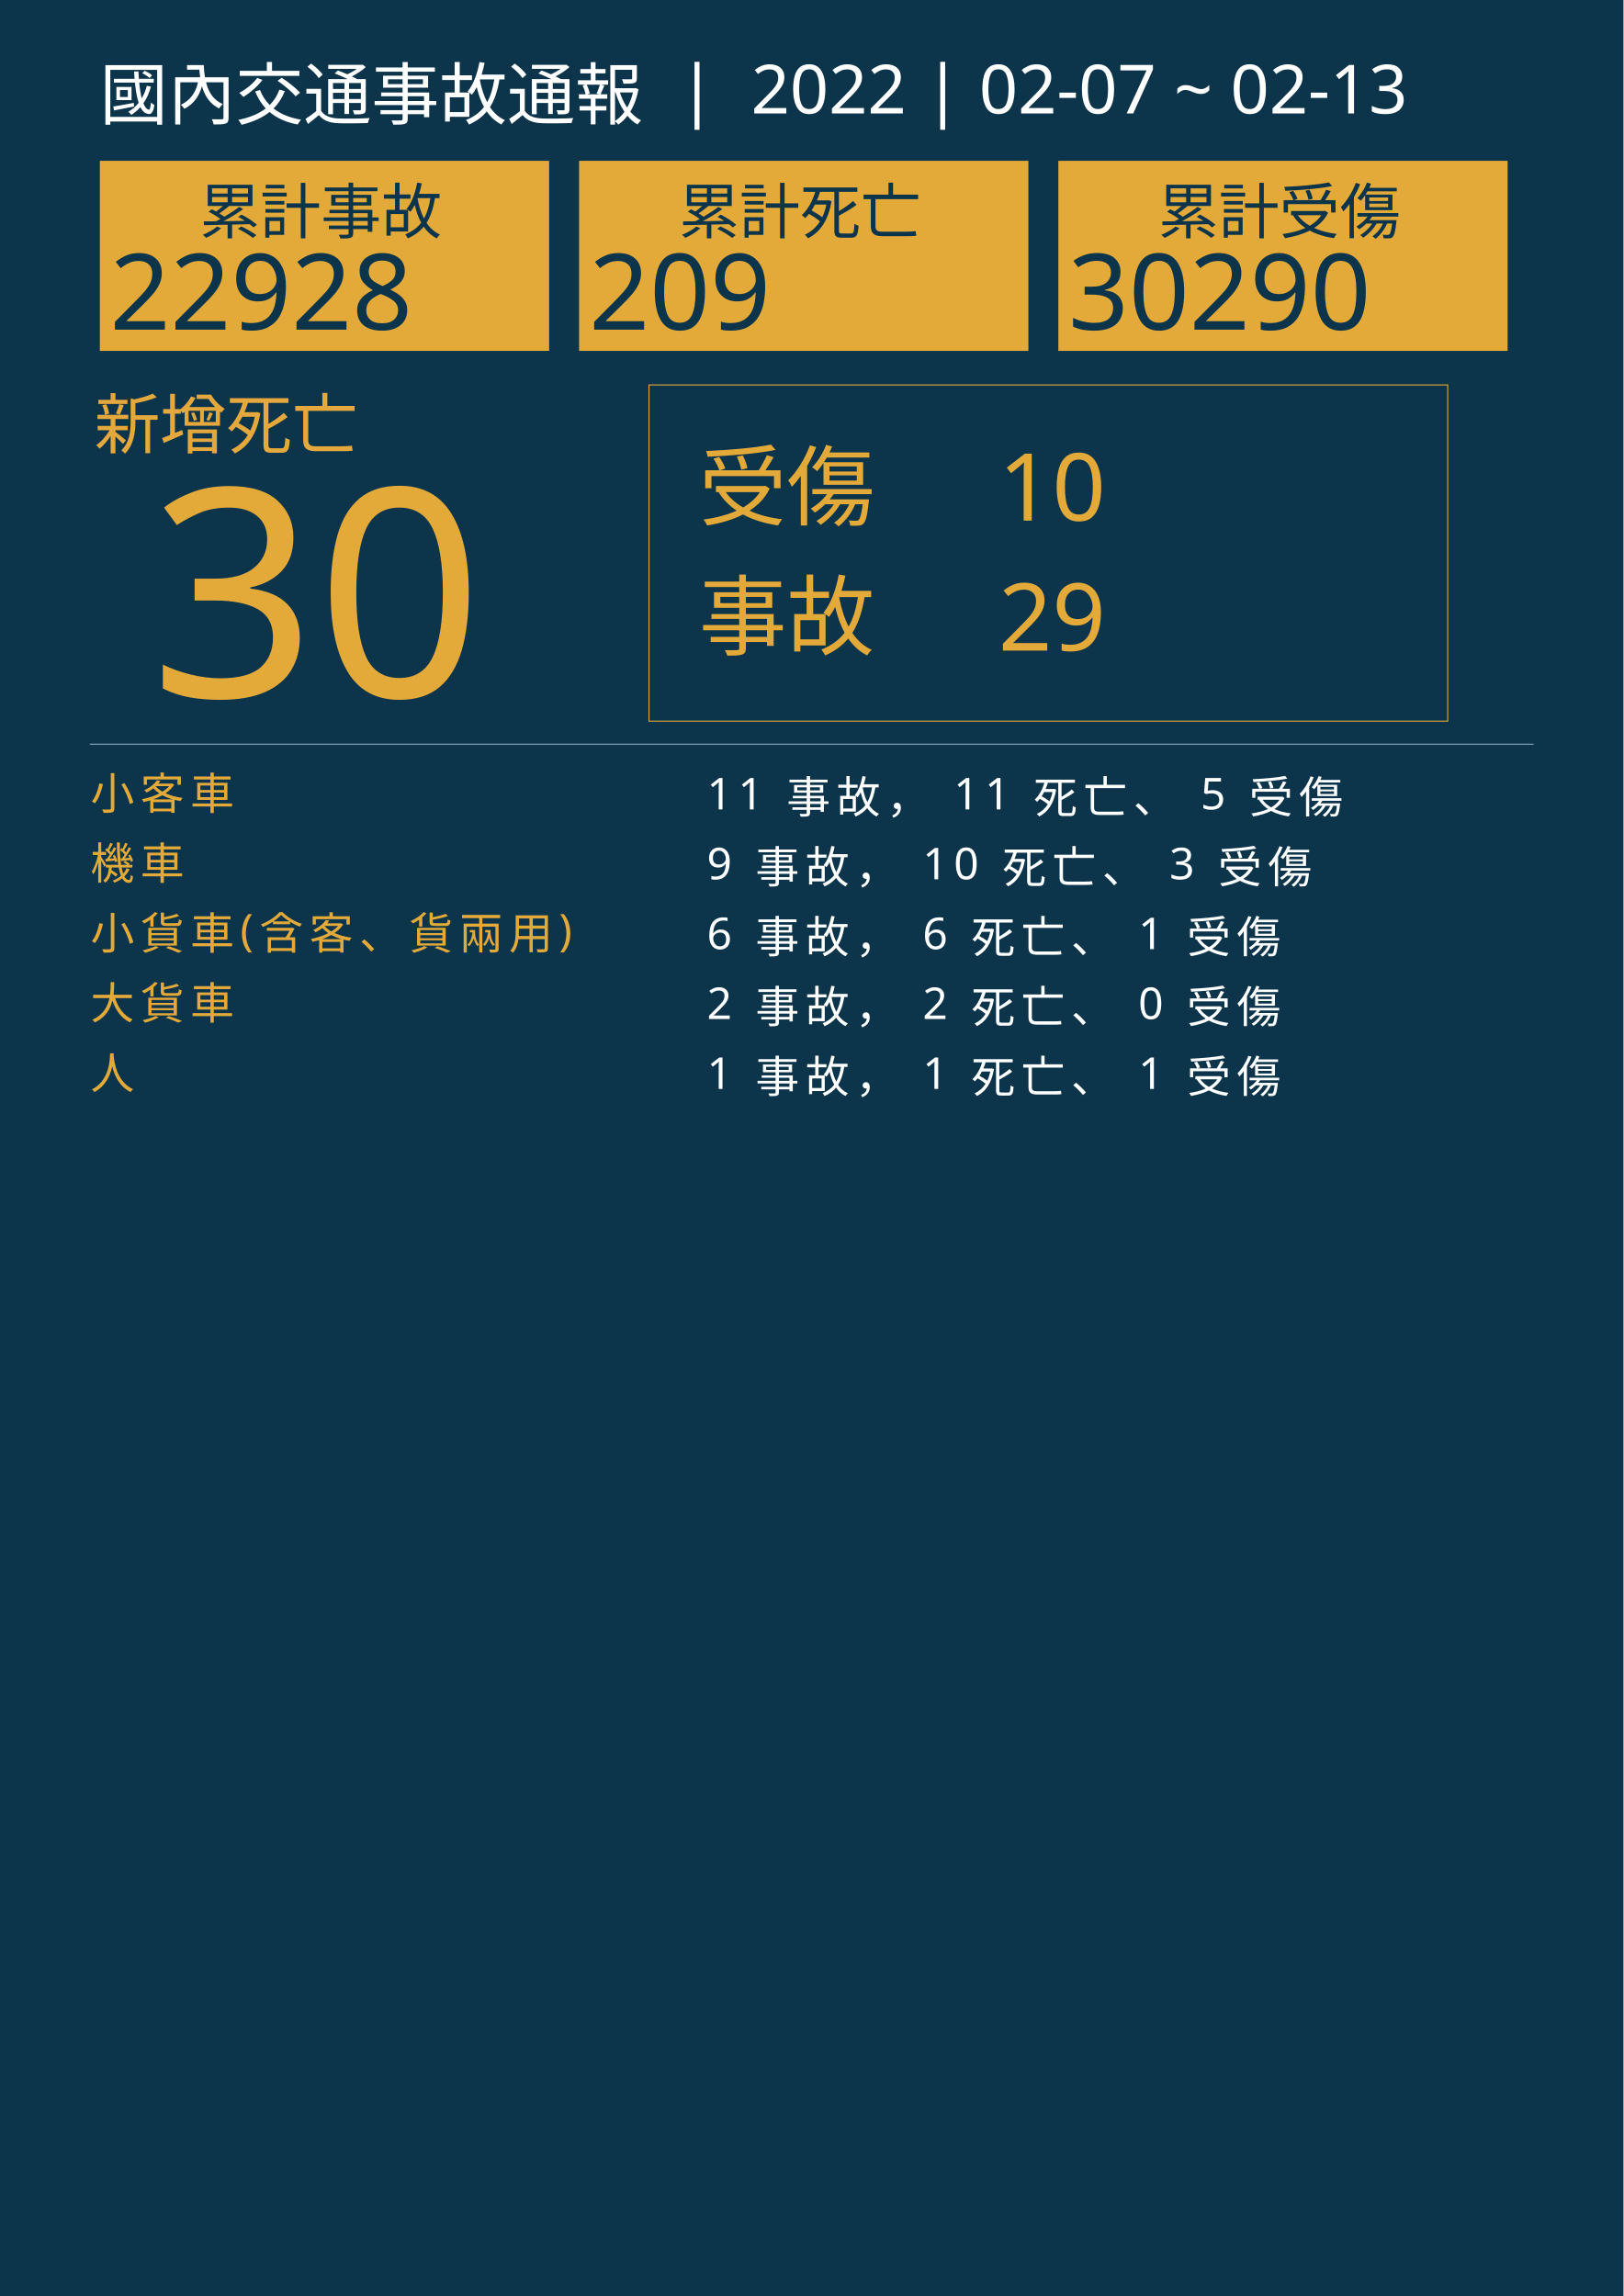
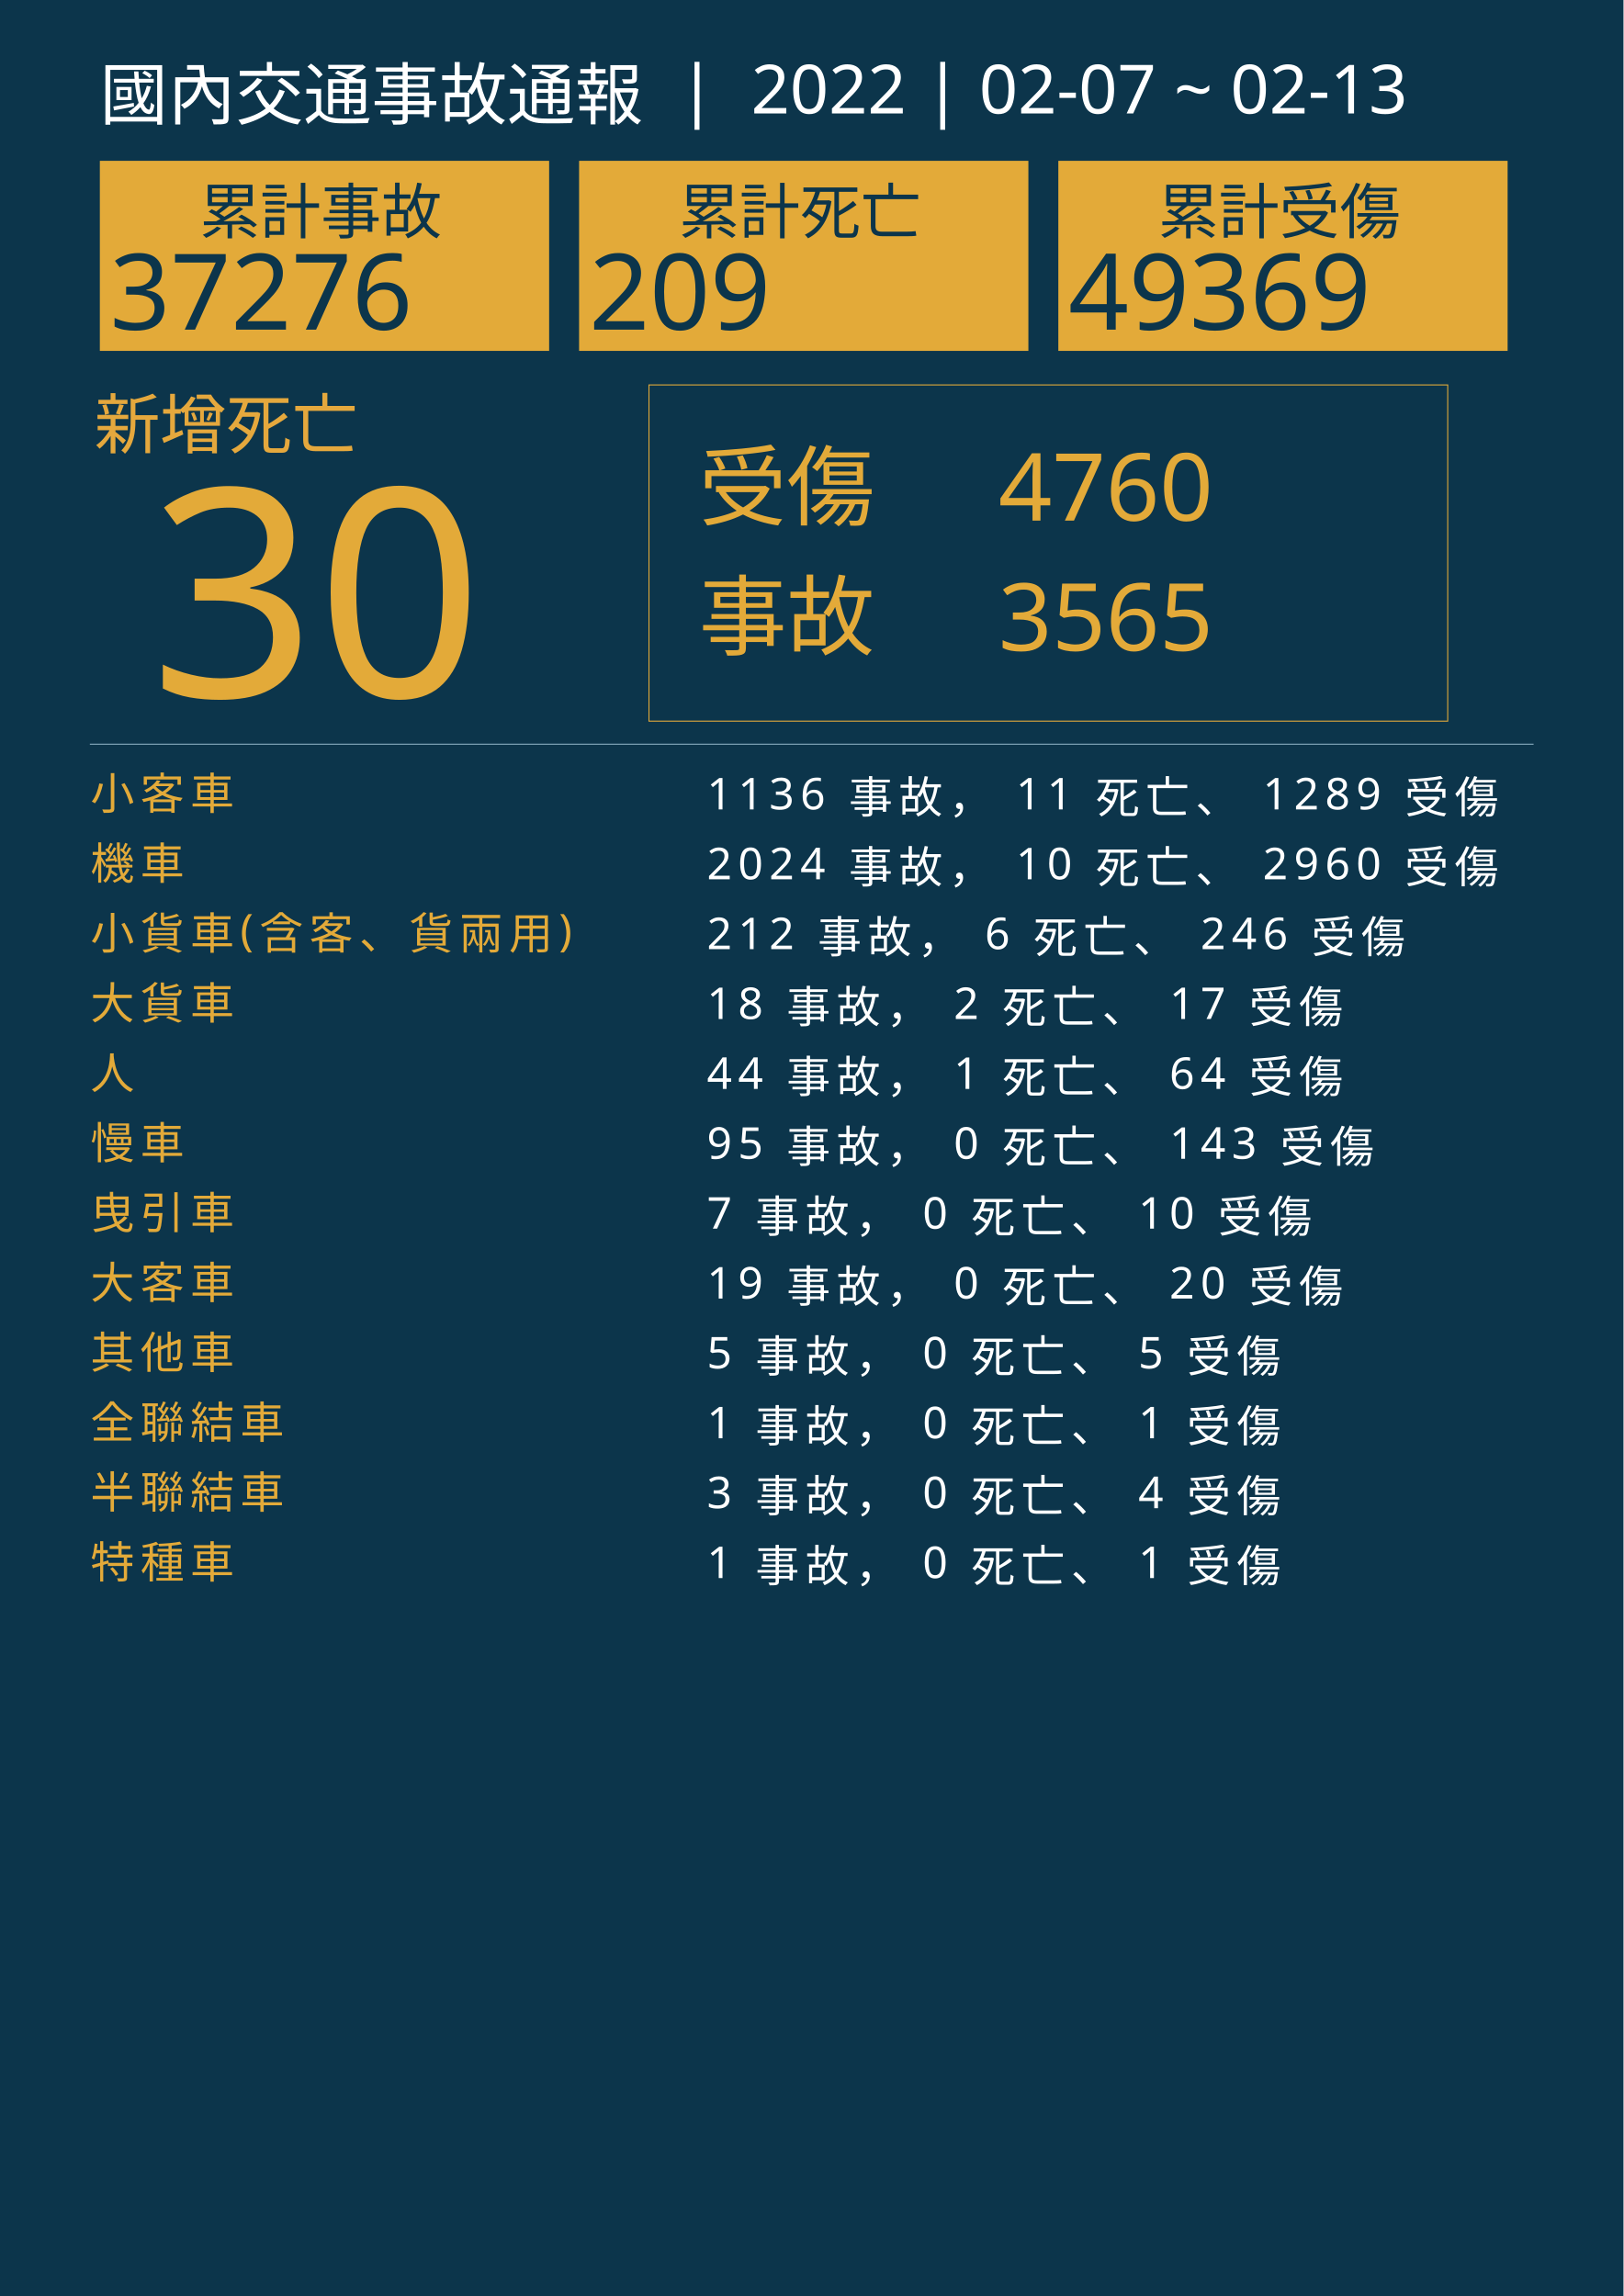
<svg xmlns="http://www.w3.org/2000/svg" version="1.1" id="圖層_1" x="0px" y="0px" viewBox="0 0 1626 2300" style="enable-background:new 0 0 1626 2300;" xml:space="preserve">
  <style type="text/css">
	.st0{fill:#0C354B;}
	.st1{fill:#E5A83D;}
	.st2{font-family:'NotoSansCJKtc-Bold-B5pc-H';}
	.st3{font-size:66px;}
	.st4{fill:#E3AA39;}
	.st5{font-family:'Arial-BoldMT';}
	.st6{font-size:291.776px;}
	.st7{fill:none;stroke:#E3AA39;stroke-miterlimit:10;}
	.st8{font-family:'NotoSansCJKtc-Light-B5pc-H';}
	.st9{font-size:88px;}
	.st10{font-family:'NotoSansCJKtc-Medium-B5pc-H';}
	.st11{font-size:94px;}
	.st12{fill:none;stroke:#8AAFC1;stroke-miterlimit:10;}
	.st13{font-size:60.649px;}
	.st14{font-size:106px;}
	.st15{fill:none;}
	.st16{font-size:44px;}
	.st17{letter-spacing:6;}
	.st18{fill:#FFFFFF;}
	.st19{letter-spacing:1;}
	.st20{font-size:68px;}
</style>
  <rect class="st0" width="1626" height="2300" />
  <text transform="matrix(1 0 0 1 94.5001 449.017)" class="st1 st2 st3">新增死亡</text>
  <g>
    <text transform="matrix(1 0 0 1 150 698.1412)" class="st4 st5 st6">30</text>
  </g>
  <g>
    <rect x="650" y="385.6" class="st7" width="800" height="336.8" />
    <g>
      <text transform="matrix(1 0 0 1 700 519.593)" class="st4 st8 st9">受傷</text>
-       <text transform="matrix(1 0 0 1 1000 521.5084)" class="st4 st10 st11">10</text>
-       <text transform="matrix(1 0 0 1 1000 651.7274)" class="st4 st10 st11">29</text>
+       <text transform="matrix(1 0 0 1 1000 521.5084)" class="st4 st10 st11">4760</text>
+       <text transform="matrix(1 0 0 1 1000 651.7274)" class="st4 st10 st11">3565</text>
      <text transform="matrix(1 0 0 1 700 649.4965)" class="st4 st8 st9">事故</text>
    </g>
  </g>
  <line class="st12" x1="90" y1="745.5" x2="1536" y2="745.5" />
  <g>
    <g>
      <rect x="100" y="161.1" class="st4" width="450" height="190.4" />
      <g>
        <text transform="matrix(1 0 0 1 200 233.9079)" class="st0 st10 st13">累計事故</text>
        <g>
-           <text transform="matrix(1 0 0 1 110 330.2121)" class="st0 st5 st14">22928</text>
+           <text transform="matrix(1 0 0 1 110 330.2121)" class="st0 st5 st14">37276</text>
        </g>
      </g>
    </g>
    <g>
      <rect x="580" y="161.1" class="st4" width="450" height="190.4" />
      <g>
        <text transform="matrix(1 0 0 1 680 233.908)" class="st0 st10 st13">累計死亡</text>
        <g>
          <text transform="matrix(1 0 0 1 590 330.2122)" class="st0 st5 st14">209</text>
        </g>
      </g>
    </g>
    <g>
      <rect x="1060" y="161.1" class="st4" width="450" height="190.4" />
      <g>
        <text transform="matrix(1 0 0 1 1160 233.908)" class="st0 st10 st13">累計受傷</text>
        <g>
-           <text transform="matrix(1 0 0 1 1070 330.2122)" class="st0 st5 st14">30290</text>
+           <text transform="matrix(1 0 0 1 1070 330.2122)" class="st0 st5 st14">49369</text>
        </g>
      </g>
    </g>
  </g>
  <rect x="90.6" y="772.1" class="st15" width="1141.8" height="314.8" />
  <text transform="matrix(1 0 0 1 90.5591 810.7965)">
    <tspan x="0" y="0" class="st4 st10 st16 st17">小客車</tspan>
-     <tspan x="600" y="0" class="st18 st10 st16 st17"> 11 事故， 11 死亡、 5 受傷</tspan>
+     <tspan x="600" y="0" class="st18 st10 st16 st17"> 1136 事故， 11 死亡、 1289 受傷</tspan>
    <tspan x="0" y="70" class="st4 st10 st16 st17">機車</tspan>
-     <tspan x="600" y="70" class="st18 st10 st16 st17"> 9 事故， 10 死亡、 3 受傷</tspan>
+     <tspan x="600" y="70" class="st18 st10 st16 st17"> 2024 事故， 10 死亡、 2960 受傷</tspan>
    <tspan x="0" y="140" class="st4 st10 st16 st17">小貨車(含客、貨兩用)</tspan>
-     <tspan x="600" y="140" class="st18 st10 st16 st17"> 6 事故， 6 死亡、 1 受傷</tspan>
+     <tspan x="600" y="140" class="st18 st10 st16 st17"> 212 事故， 6 死亡、 246 受傷</tspan>
    <tspan x="0" y="210" class="st4 st10 st16 st17">大貨車</tspan>
-     <tspan x="600" y="210" class="st18 st10 st16 st17"> 2 事故， 2 死亡、 0 受傷</tspan>
+     <tspan x="600" y="210" class="st18 st10 st16 st17"> 18 事故， 2 死亡、 17 受傷</tspan>
    <tspan x="0" y="280" class="st4 st10 st16 st17">人</tspan>
-     <tspan x="600" y="280" class="st18 st10 st16 st17"> 1 事故， 1 死亡、 1 受傷</tspan>
+     <tspan x="600" y="280" class="st18 st10 st16 st17"> 44 事故， 1 死亡、 64 受傷</tspan>
+     <tspan x="0" y="350" class="st4 st10 st16 st17">慢車</tspan>
+     <tspan x="600" y="350" class="st18 st10 st16 st17"> 95 事故， 0 死亡、 143 受傷</tspan>
+     <tspan x="0" y="420" class="st4 st10 st16 st17">曳引車</tspan>
+     <tspan x="600" y="420" class="st18 st10 st16 st17"> 7 事故， 0 死亡、 10 受傷</tspan>
+     <tspan x="0" y="490" class="st4 st10 st16 st17">大客車</tspan>
+     <tspan x="600" y="490" class="st18 st10 st16 st17"> 19 事故， 0 死亡、 20 受傷</tspan>
+     <tspan x="0" y="560" class="st4 st10 st16 st17">其他車</tspan>
+     <tspan x="600" y="560" class="st18 st10 st16 st17"> 5 事故， 0 死亡、 5 受傷</tspan>
+     <tspan x="0" y="630" class="st4 st10 st16 st17">全聯結車</tspan>
+     <tspan x="600" y="630" class="st18 st10 st16 st17"> 1 事故， 0 死亡、 1 受傷</tspan>
+     <tspan x="0" y="700" class="st4 st10 st16 st17">半聯結車</tspan>
+     <tspan x="600" y="700" class="st18 st10 st16 st17"> 3 事故， 0 死亡、 4 受傷</tspan>
+     <tspan x="0" y="770" class="st4 st10 st16 st17">特種車</tspan>
+     <tspan x="600" y="770" class="st18 st10 st16 st17"> 1 事故， 0 死亡、 1 受傷</tspan>
  </text>
  <text transform="matrix(1 0 0 1 100 119.2712)" class="st18 st8 st20">國內交通事故通報  |  2022 | 02-07 ~ 02-13</text>
</svg>
